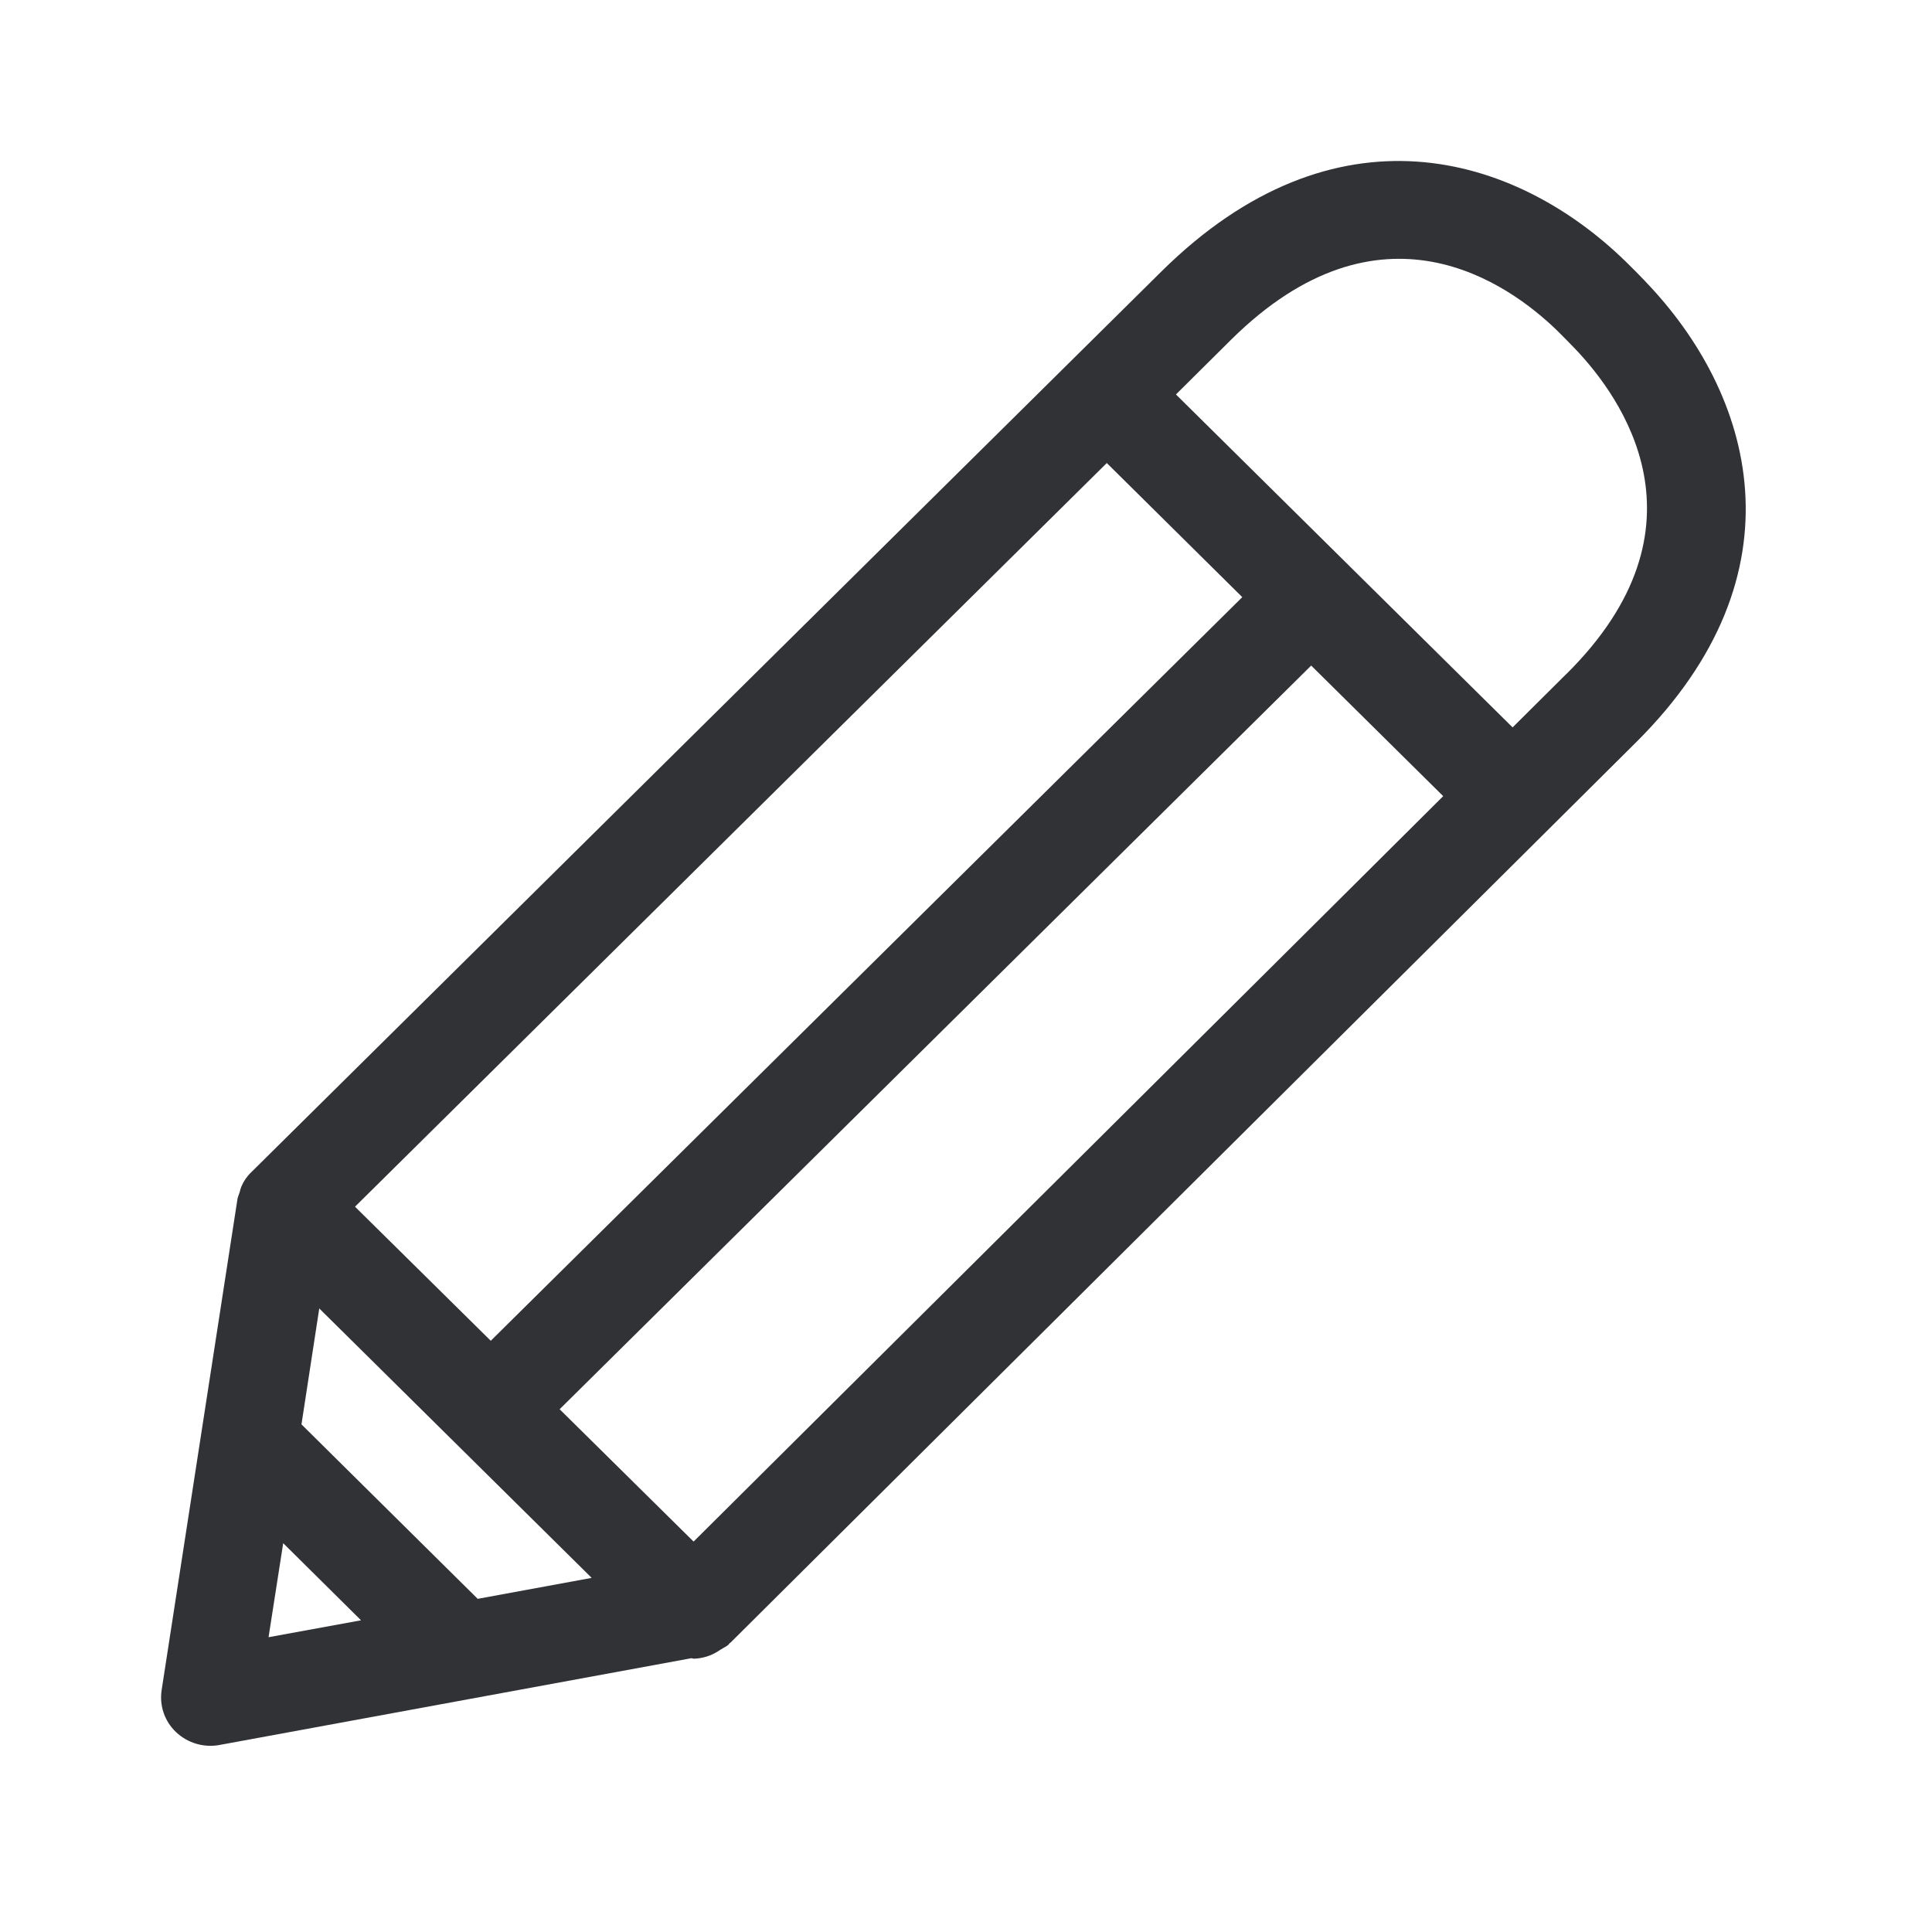
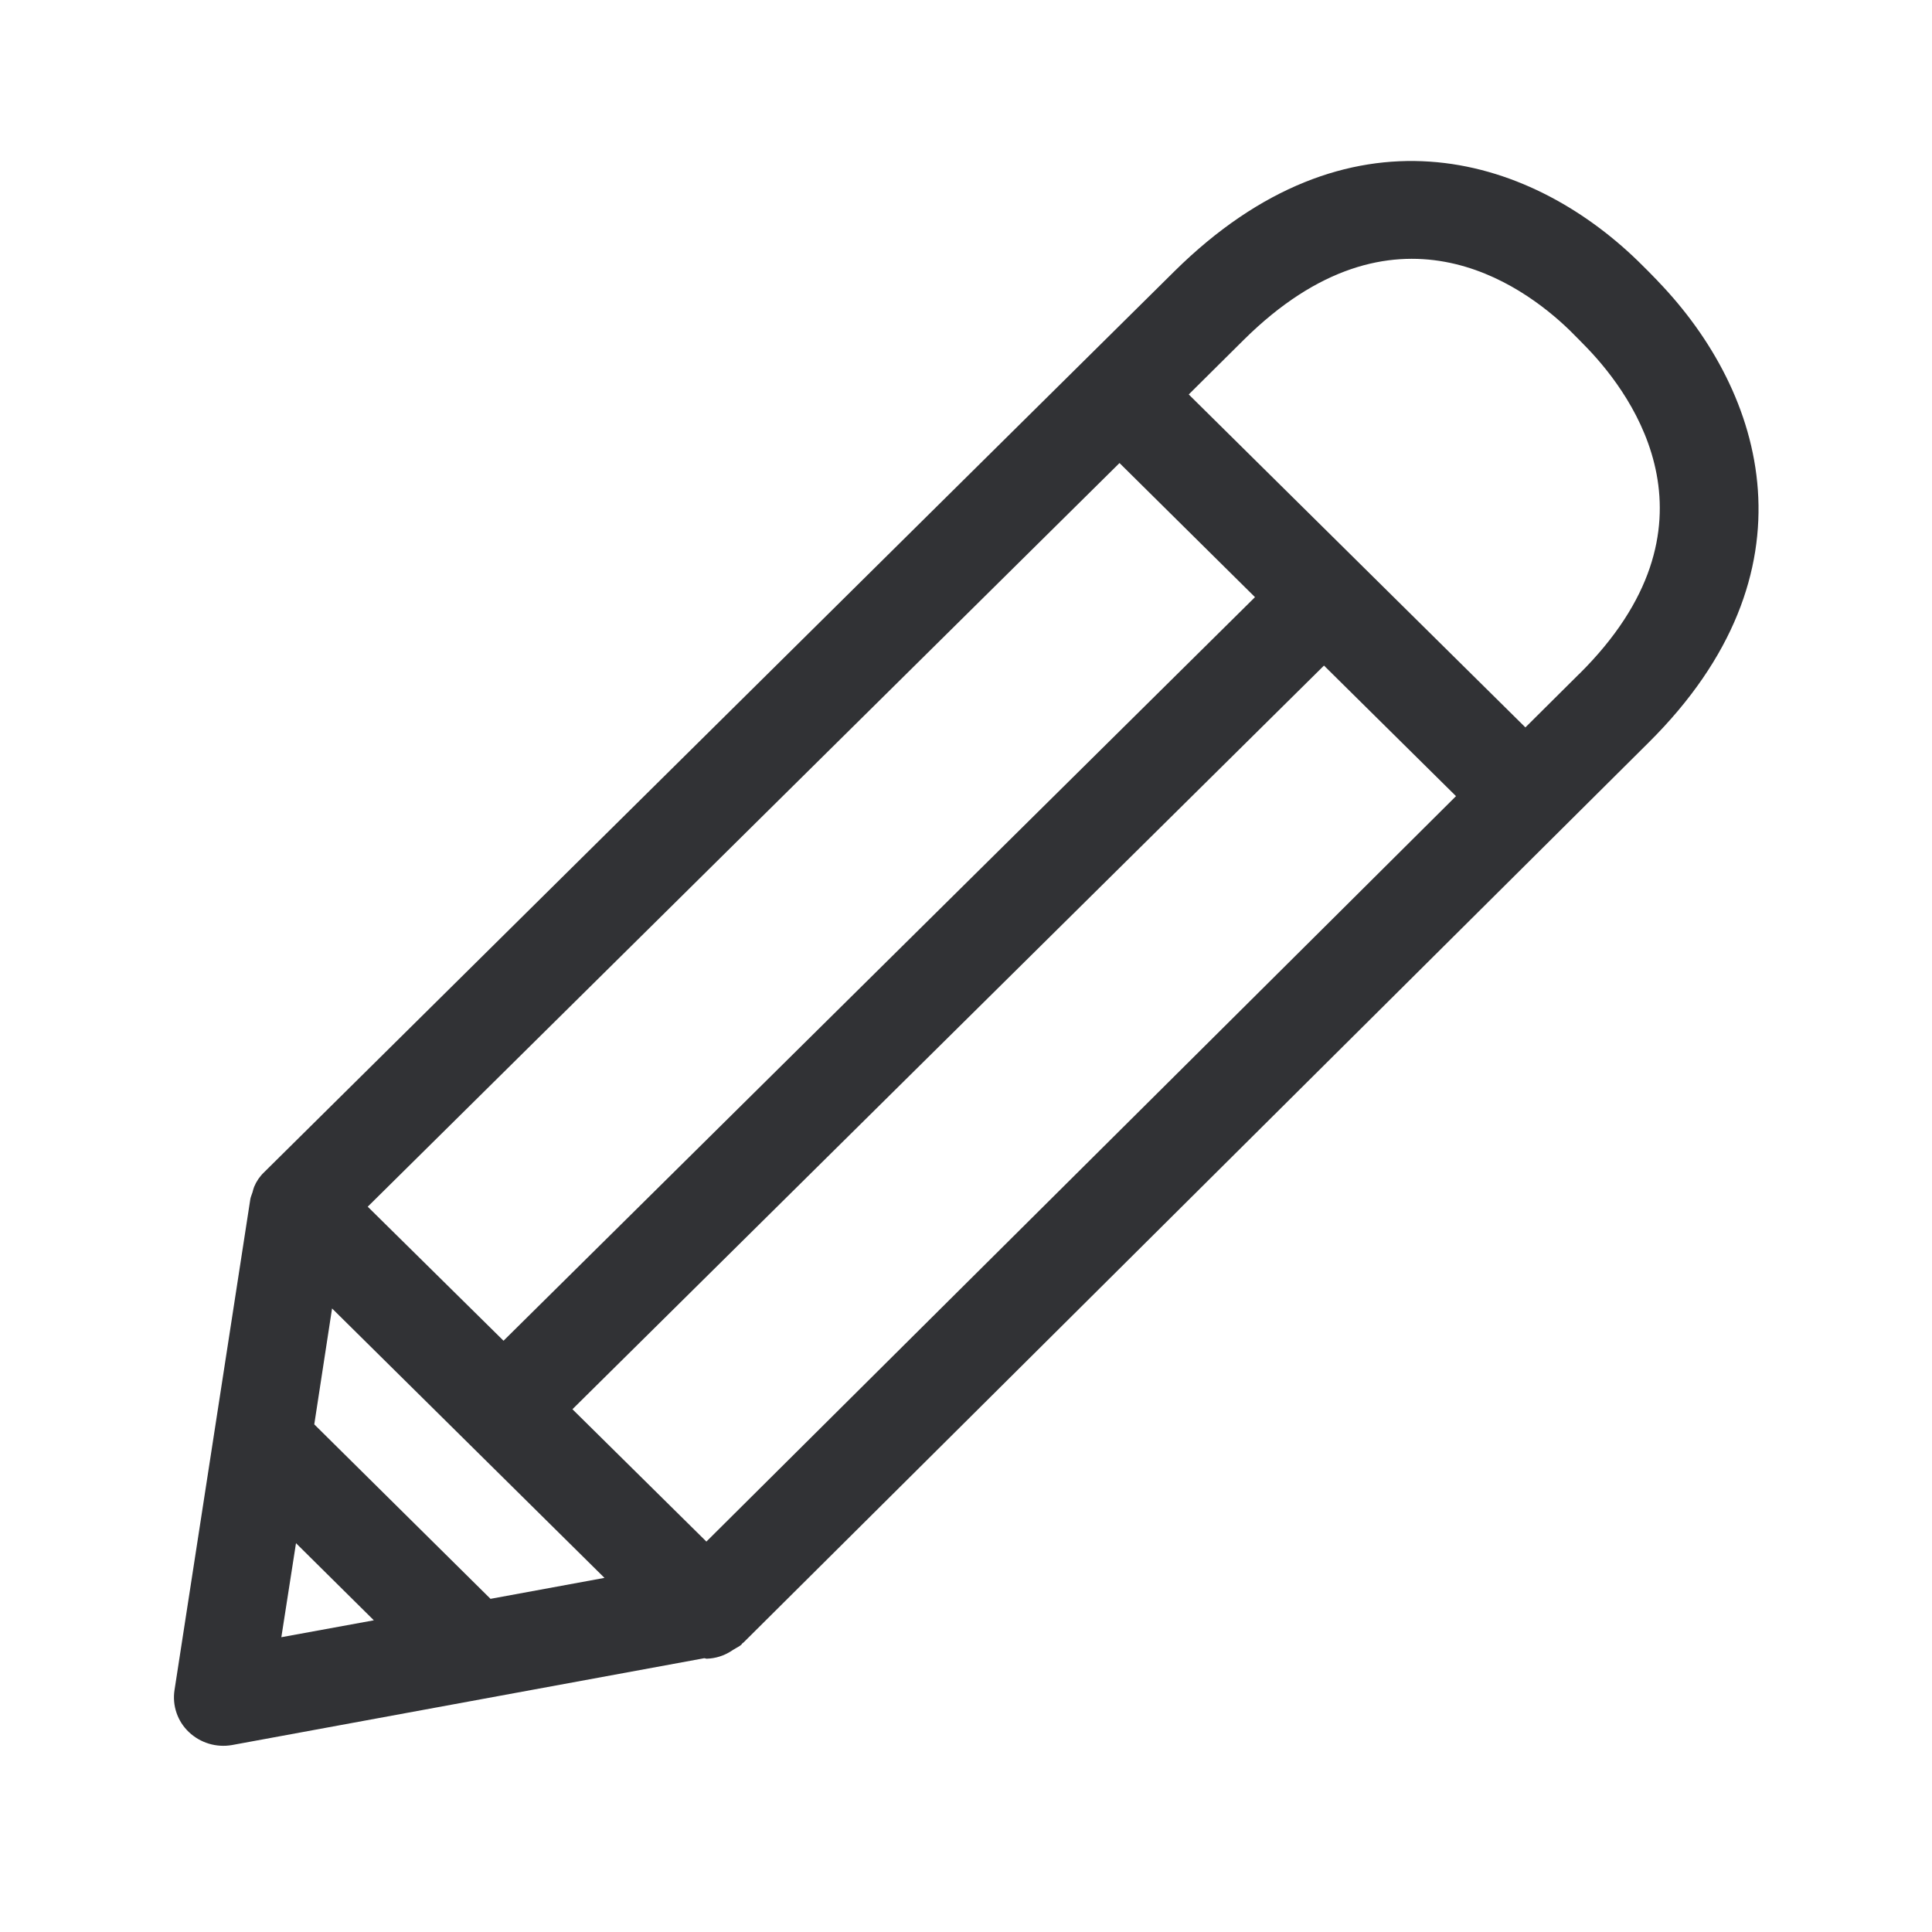
<svg xmlns="http://www.w3.org/2000/svg" width="24" height="24" viewBox="0 0 24 24">
-   <path d="M19.457 8.373l-.667.663L14.608 4.9l.683-.678c1.863-1.846 3.448-.7 4.048-.12.073.073.154.154.221.224.583.608 1.745 2.218-.103 4.048zM3.518 19.17l.967.958-1.149.21.182-1.168zm2.577-2.516L4.41 14.99l9.339-9.238 1.683 1.666-9.336 9.238zm-.16 3.208l-2.19-2.168.221-1.44 3.384 3.347-1.414.26zm2.681-.712l-1.664-1.644 9.336-9.238 1.64 1.622c.002 0-9.312 9.26-9.312 9.26zm11.82-15.658a10.46 10.46 0 00-.248-.25c-1.373-1.333-3.605-2.002-5.76.13L3.12 14.563a.526.526 0 00-.123.18.608.608 0 00-.02.067c-.008.028-.022.056-.027.084l-.942 6.1c-.03.194.037.39.18.524a.622.622 0 00.532.16l5.868-1.079c.011 0 .02.006.031.006a.594.594 0 00.305-.095c.012-.006.023-.017.037-.023.03-.02.064-.033.09-.058l.008-.012.02-.016L20.321 9.224c2.126-2.11 1.454-4.342.115-5.731z" fill="#313235" fill-rule="nonzero" />
+   <path d="M19.616 8.373l-.667.663L14.767 4.9l.683-.678c1.863-1.846 3.448-.7 4.048-.12.073.073.154.154.221.224.583.608 1.745 2.218-.103 4.048zM3.677 19.17l.967.958-1.149.21.182-1.168zm2.577-2.516L4.568 14.99l9.339-9.238 1.683 1.666-9.336 9.238zm-.16 3.208l-2.19-2.168.221-1.44 3.384 3.347-1.414.26zm2.681-.712l-1.664-1.644 9.336-9.238 1.64 1.622c.002 0-9.312 9.26-9.312 9.26zm11.82-15.658a10.46 10.46 0 00-.248-.25c-1.373-1.333-3.605-2.002-5.76.13L3.28 14.563a.526.526 0 00-.123.18.608.608 0 00-.02.067c-.008.028-.022.056-.027.084l-.942 6.1c-.03.194.037.39.18.524a.622.622 0 00.532.16l5.868-1.079c.011 0 .02.006.031.006a.594.594 0 00.305-.095c.012-.006.023-.017.037-.023.03-.02.064-.033.09-.058l.008-.012.02-.016L20.48 9.224c2.126-2.11 1.454-4.342.115-5.731z" fill="#313235" fill-rule="nonzero" />
</svg>
